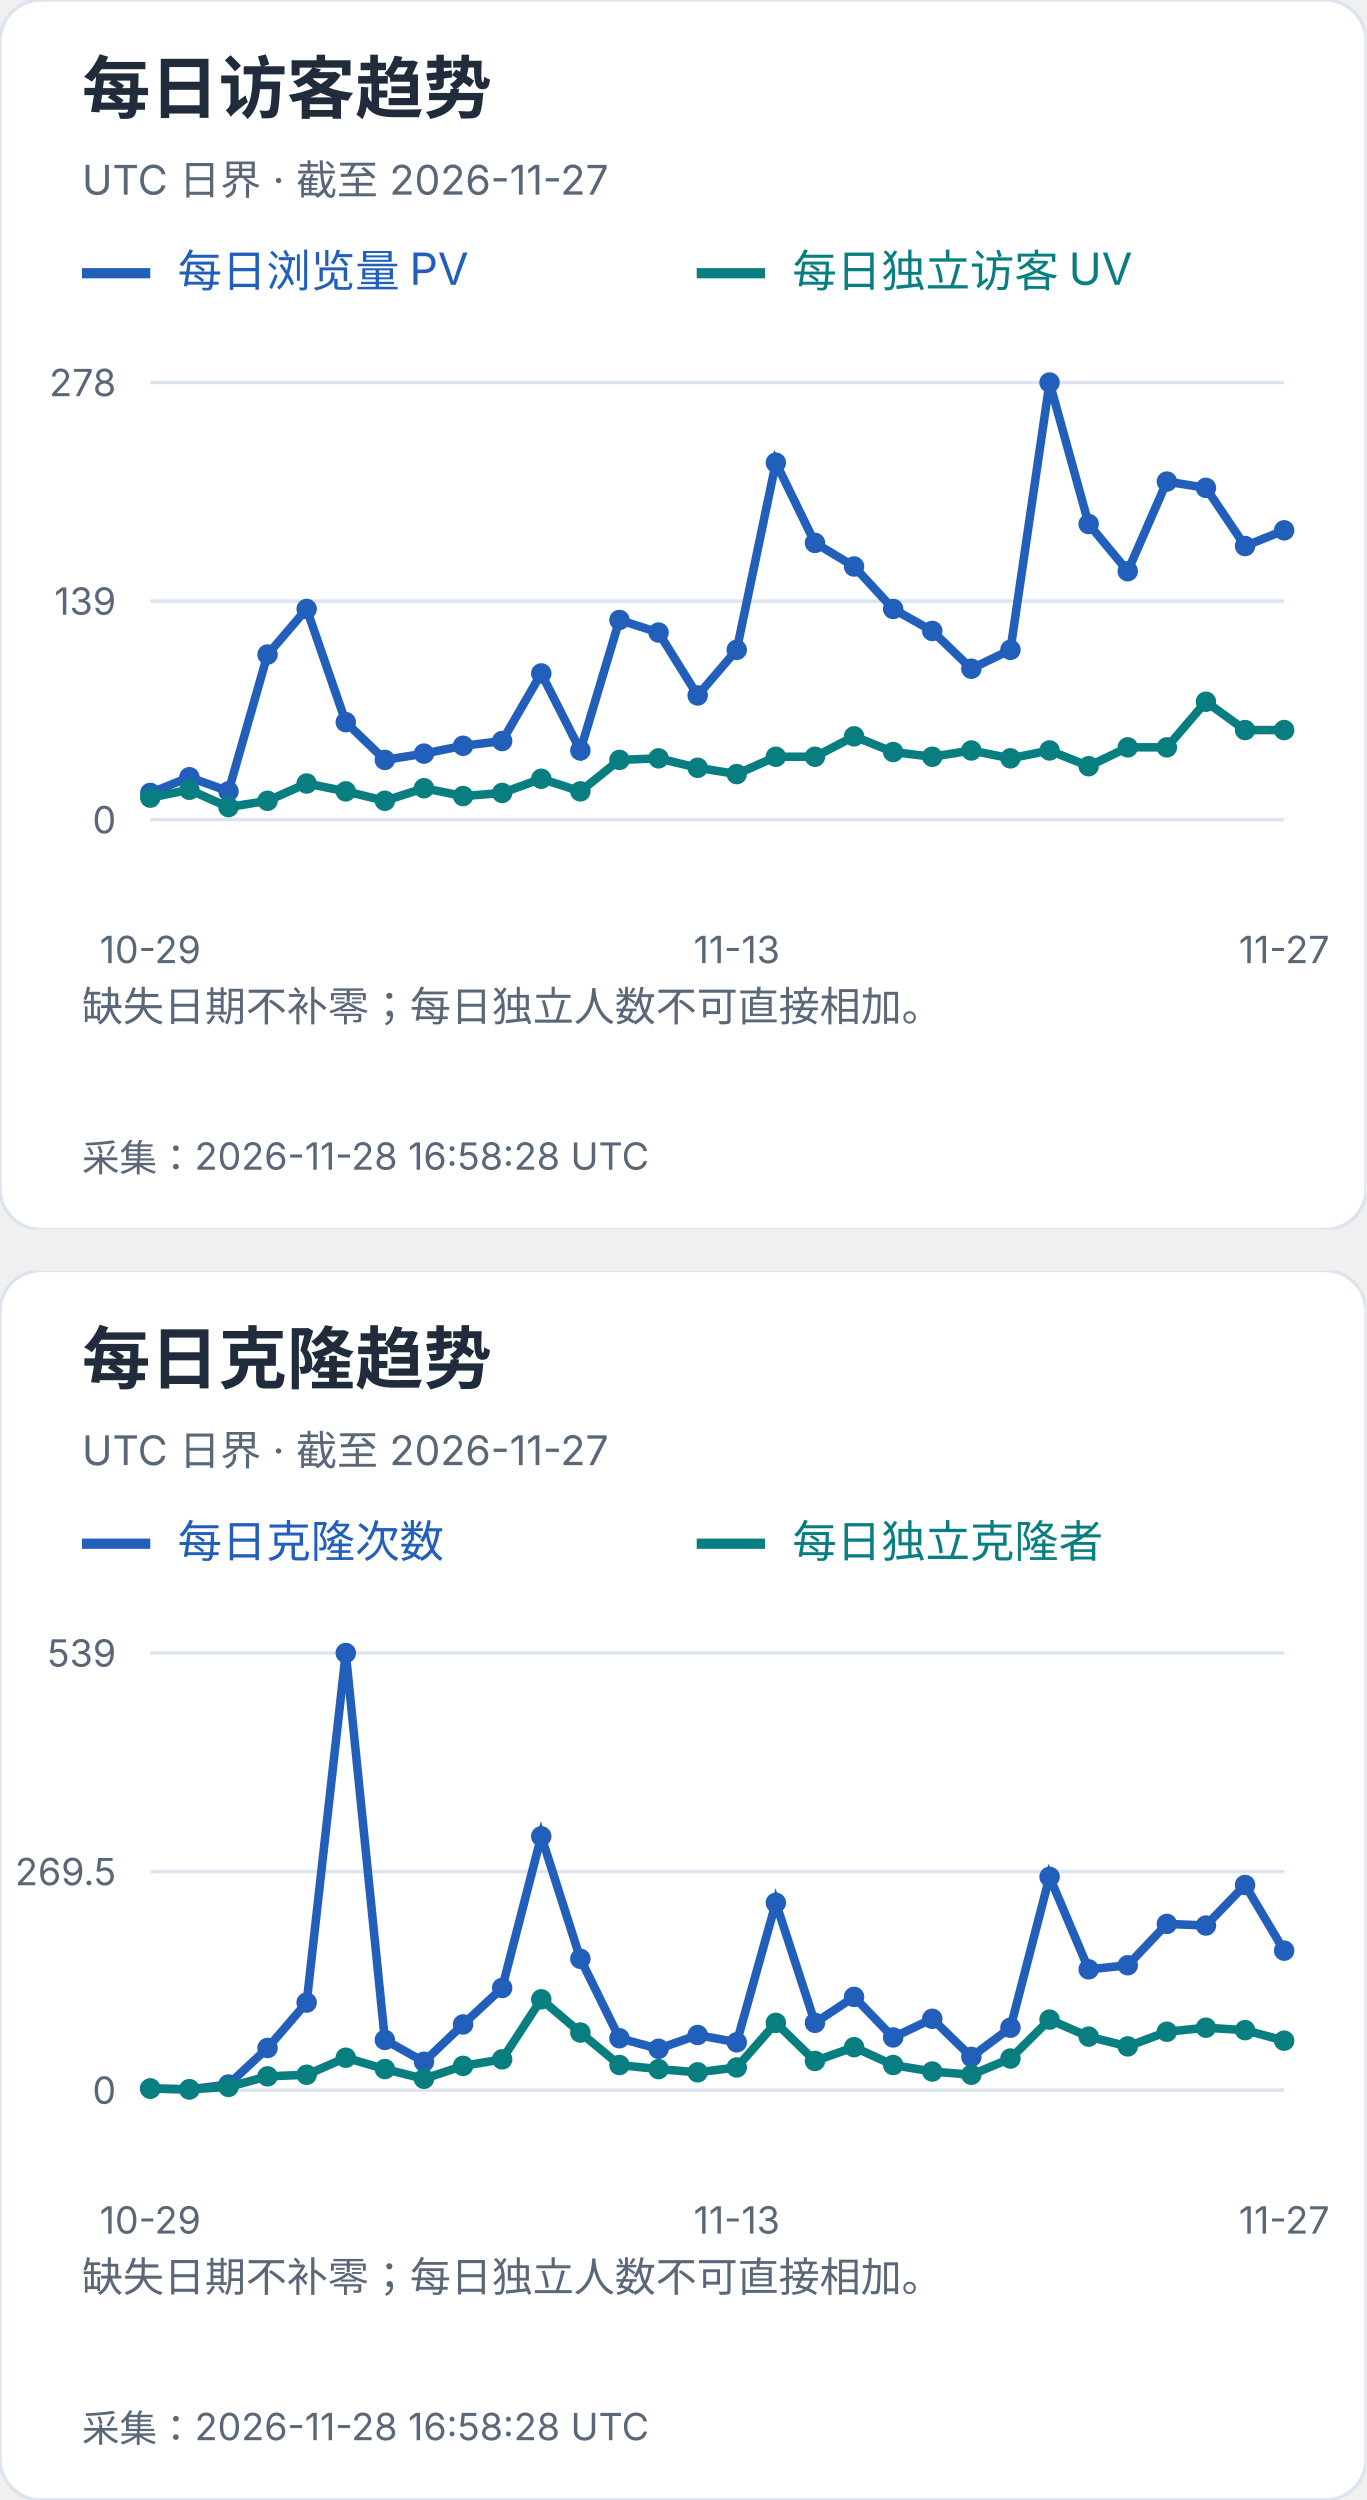
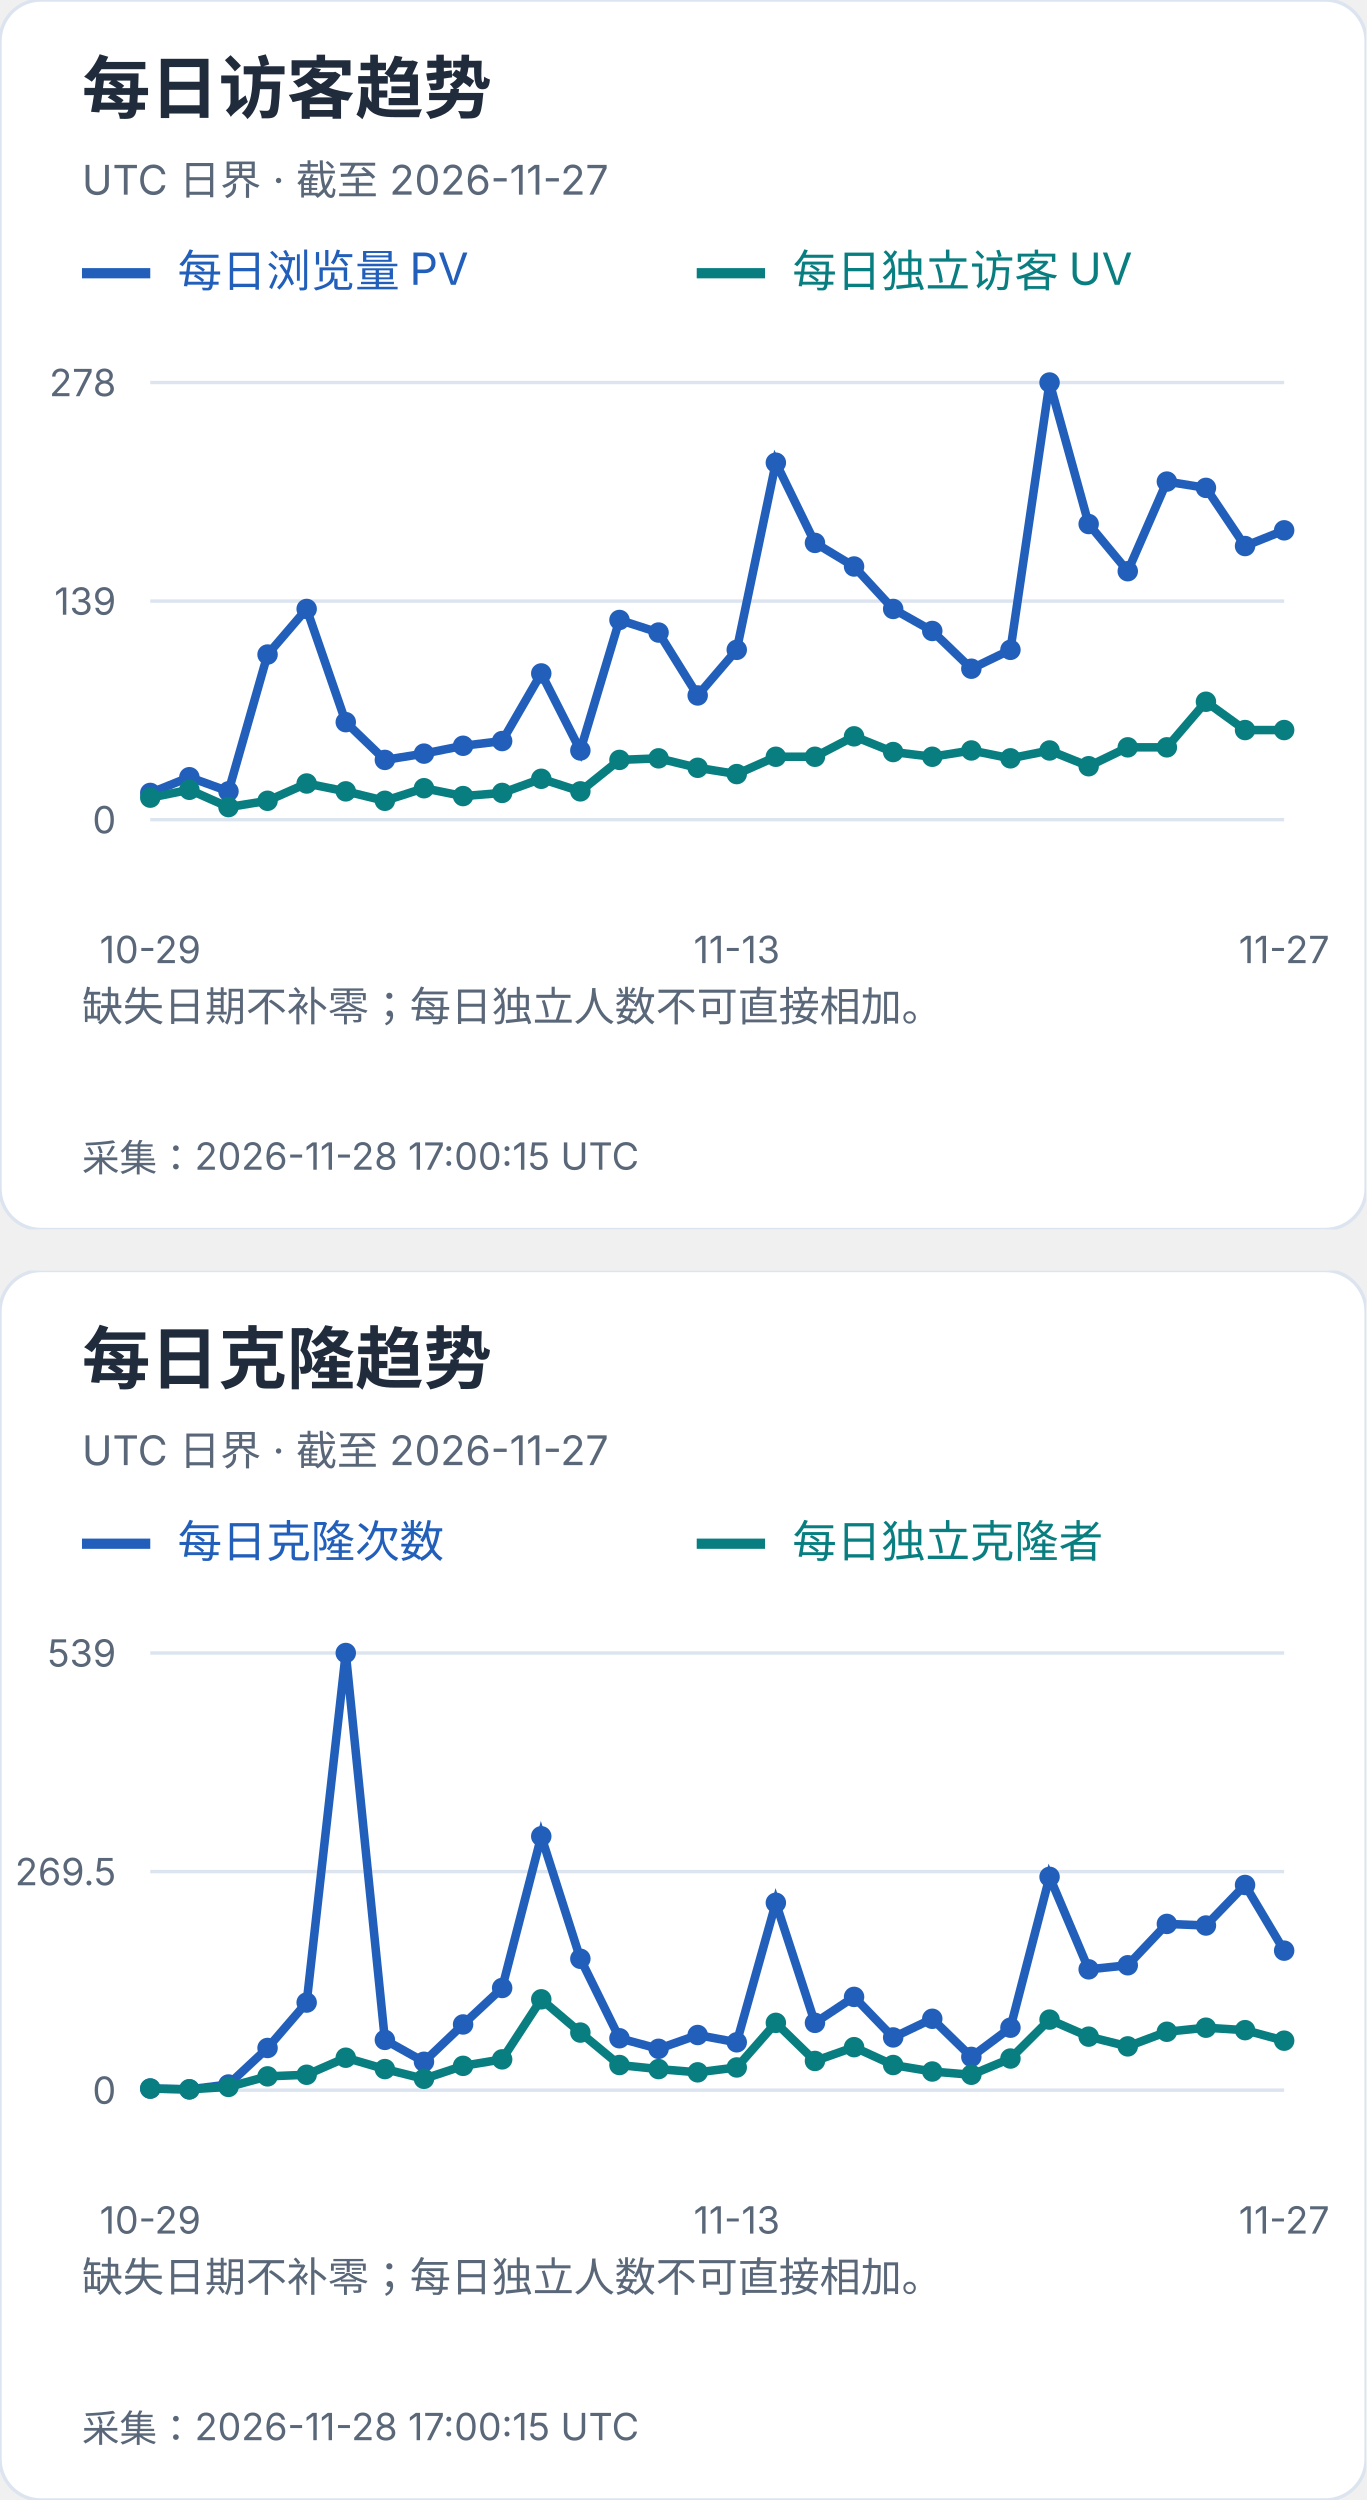
<svg xmlns="http://www.w3.org/2000/svg" width="400" height="732" viewBox="0 0 400 732" role="img" aria-label="每日访客及克隆趋势">
  <svg width="400" height="360" viewBox="0 0 400 360" role="img" aria-label="每日访客趋势">
    <style>text{font-family:-apple-system,BlinkMacSystemFont,"Segoe UI","PingFang SC","Microsoft YaHei",sans-serif;font-variant-numeric:tabular-nums}</style>
    <rect width="400" height="360" rx="12" fill="white" stroke="#dce4ef" />
    <text x="24" y="33" font-size="20" fill="#202b3c" font-weight="650" text-anchor="start">每日访客趋势</text>
    <text x="24" y="57" font-size="12" fill="#596779" font-weight="400" text-anchor="start">UTC 日界 · 截至 2026-11-27</text>
    <path d="M24 80h20" stroke="#215fbb" stroke-width="3" />
    <text x="52" y="84" font-size="13" fill="#215fbb" font-weight="400" text-anchor="start">每日浏览量 PV</text>
    <path d="M204 80h20" stroke="#087e80" stroke-width="3" />
    <text x="232" y="84" font-size="13" fill="#087e80" font-weight="400" text-anchor="start">每日独立访客 UV</text>
    <path d="M44 240.0H376" stroke="#dce4ef" />
    <text x="34" y="244.0" font-size="11" fill="#596779" font-weight="400" text-anchor="end">0</text>
    <path d="M44 176.0H376" stroke="#dce4ef" />
    <text x="34" y="180.0" font-size="11" fill="#596779" font-weight="400" text-anchor="end">139</text>
    <path d="M44 112.0H376" stroke="#dce4ef" />
    <text x="34" y="116.0" font-size="11" fill="#596779" font-weight="400" text-anchor="end">278</text>
    <circle cx="44.00" cy="232.17" r="3" fill="#215fbb" />
    <circle cx="55.45" cy="227.57" r="3" fill="#215fbb" />
    <circle cx="66.90" cy="231.71" r="3" fill="#215fbb" />
    <circle cx="78.34" cy="191.65" r="3" fill="#215fbb" />
    <circle cx="89.79" cy="178.30" r="3" fill="#215fbb" />
    <circle cx="101.24" cy="211.45" r="3" fill="#215fbb" />
    <circle cx="112.69" cy="222.50" r="3" fill="#215fbb" />
    <circle cx="124.14" cy="220.66" r="3" fill="#215fbb" />
    <circle cx="135.59" cy="218.36" r="3" fill="#215fbb" />
    <circle cx="147.03" cy="216.98" r="3" fill="#215fbb" />
    <circle cx="158.48" cy="197.18" r="3" fill="#215fbb" />
    <circle cx="169.93" cy="219.74" r="3" fill="#215fbb" />
    <circle cx="181.38" cy="181.53" r="3" fill="#215fbb" />
    <circle cx="192.83" cy="185.21" r="3" fill="#215fbb" />
    <circle cx="204.28" cy="203.63" r="3" fill="#215fbb" />
    <circle cx="215.72" cy="190.27" r="3" fill="#215fbb" />
    <circle cx="227.17" cy="135.48" r="3" fill="#215fbb" />
    <circle cx="238.62" cy="158.96" r="3" fill="#215fbb" />
    <circle cx="250.07" cy="165.87" r="3" fill="#215fbb" />
    <circle cx="261.52" cy="178.30" r="3" fill="#215fbb" />
    <circle cx="272.97" cy="184.75" r="3" fill="#215fbb" />
    <circle cx="284.41" cy="195.80" r="3" fill="#215fbb" />
    <circle cx="295.86" cy="190.27" r="3" fill="#215fbb" />
    <circle cx="307.31" cy="112.00" r="3" fill="#215fbb" />
    <circle cx="318.76" cy="153.44" r="3" fill="#215fbb" />
    <circle cx="330.21" cy="167.25" r="3" fill="#215fbb" />
    <circle cx="341.66" cy="141.01" r="3" fill="#215fbb" />
    <circle cx="353.10" cy="142.85" r="3" fill="#215fbb" />
    <circle cx="364.55" cy="159.88" r="3" fill="#215fbb" />
    <circle cx="376.00" cy="155.28" r="3" fill="#215fbb" />
    <polyline points="44.00,232.17 55.45,227.57 66.90,231.71 78.34,191.65 89.79,178.30 101.24,211.45 112.69,222.50 124.14,220.66 135.59,218.36 147.03,216.98 158.48,197.18 169.93,219.74 181.38,181.53 192.83,185.21 204.28,203.63 215.72,190.27 227.17,135.48 238.62,158.96 250.07,165.87 261.52,178.30 272.97,184.75 284.41,195.80 295.86,190.27 307.31,112.00 318.76,153.44 330.21,167.25 341.66,141.01 353.10,142.85 364.55,159.88 376.00,155.28" fill="none" stroke="#215fbb" stroke-width="2.5" />
    <circle cx="44.00" cy="233.55" r="3" fill="#087e80" />
    <circle cx="55.45" cy="231.25" r="3" fill="#087e80" />
    <circle cx="66.90" cy="236.32" r="3" fill="#087e80" />
    <circle cx="78.34" cy="234.47" r="3" fill="#087e80" />
    <circle cx="89.79" cy="229.41" r="3" fill="#087e80" />
    <circle cx="101.24" cy="231.71" r="3" fill="#087e80" />
    <circle cx="112.69" cy="234.47" r="3" fill="#087e80" />
    <circle cx="124.14" cy="230.79" r="3" fill="#087e80" />
    <circle cx="135.59" cy="233.09" r="3" fill="#087e80" />
    <circle cx="147.03" cy="232.17" r="3" fill="#087e80" />
    <circle cx="158.48" cy="228.03" r="3" fill="#087e80" />
    <circle cx="169.93" cy="231.71" r="3" fill="#087e80" />
    <circle cx="181.38" cy="222.50" r="3" fill="#087e80" />
    <circle cx="192.83" cy="222.04" r="3" fill="#087e80" />
    <circle cx="204.28" cy="224.81" r="3" fill="#087e80" />
    <circle cx="215.72" cy="226.65" r="3" fill="#087e80" />
    <circle cx="227.17" cy="221.58" r="3" fill="#087e80" />
    <circle cx="238.62" cy="221.58" r="3" fill="#087e80" />
    <circle cx="250.07" cy="215.60" r="3" fill="#087e80" />
    <circle cx="261.52" cy="220.20" r="3" fill="#087e80" />
    <circle cx="272.97" cy="221.58" r="3" fill="#087e80" />
    <circle cx="284.41" cy="219.74" r="3" fill="#087e80" />
    <circle cx="295.86" cy="222.04" r="3" fill="#087e80" />
    <circle cx="307.31" cy="219.74" r="3" fill="#087e80" />
    <circle cx="318.76" cy="224.35" r="3" fill="#087e80" />
    <circle cx="330.21" cy="218.82" r="3" fill="#087e80" />
    <circle cx="341.66" cy="218.82" r="3" fill="#087e80" />
    <circle cx="353.10" cy="205.47" r="3" fill="#087e80" />
    <circle cx="364.55" cy="213.76" r="3" fill="#087e80" />
    <circle cx="376.00" cy="213.76" r="3" fill="#087e80" />
    <polyline points="44.00,233.55 55.45,231.25 66.90,236.32 78.34,234.47 89.79,229.41 101.24,231.71 112.69,234.47 124.14,230.79 135.59,233.09 147.03,232.17 158.48,228.03 169.93,231.71 181.38,222.50 192.83,222.04 204.28,224.81 215.72,226.65 227.17,221.58 238.62,221.58 250.07,215.60 261.52,220.20 272.97,221.58 284.41,219.74 295.86,222.04 307.31,219.74 318.76,224.35 330.21,218.82 341.66,218.82 353.10,205.47 364.55,213.76 376.00,213.76" fill="none" stroke="#087e80" stroke-width="2.5" />
    <text x="44.0" y="282" font-size="11" fill="#596779" font-weight="400" text-anchor="middle">10-29</text>
    <text x="215.724" y="282" font-size="11" fill="#596779" font-weight="400" text-anchor="middle">11-13</text>
    <text x="376.0" y="282" font-size="11" fill="#596779" font-weight="400" text-anchor="middle">11-27</text>
    <text x="24" y="299" font-size="12" fill="#596779" font-weight="400" text-anchor="start">缺失日期不补零；每日独立人数不可直接相加。</text>
    <text x="24" y="318" font-size="12" fill="#596779" font-weight="400" text-anchor="start" />
-     <text x="24" y="343" font-size="11" fill="#596779" font-weight="400" text-anchor="start">采集：2026-11-28 16:58:28 UTC</text>
+     <text x="24" y="343" font-size="11" fill="#596779" font-weight="400" text-anchor="start">采集：2026-11-28 17:00:15 UTC</text>
  </svg>
  <svg x="0" y="372" width="400" height="360" viewBox="0 0 400 360" role="img" aria-label="每日克隆趋势">
    <style>text{font-family:-apple-system,BlinkMacSystemFont,"Segoe UI","PingFang SC","Microsoft YaHei",sans-serif;font-variant-numeric:tabular-nums}</style>
    <rect width="400" height="360" rx="12" fill="white" stroke="#dce4ef" />
    <text x="24" y="33" font-size="20" fill="#202b3c" font-weight="650" text-anchor="start">每日克隆趋势</text>
    <text x="24" y="57" font-size="12" fill="#596779" font-weight="400" text-anchor="start">UTC 日界 · 截至 2026-11-27</text>
    <path d="M24 80h20" stroke="#215fbb" stroke-width="3" />
    <text x="52" y="84" font-size="13" fill="#215fbb" font-weight="400" text-anchor="start">每日克隆次数</text>
    <path d="M204 80h20" stroke="#087e80" stroke-width="3" />
    <text x="232" y="84" font-size="13" fill="#087e80" font-weight="400" text-anchor="start">每日独立克隆者</text>
    <path d="M44 240.0H376" stroke="#dce4ef" />
    <text x="34" y="244.0" font-size="11" fill="#596779" font-weight="400" text-anchor="end">0</text>
    <path d="M44 176.0H376" stroke="#dce4ef" />
    <text x="34" y="180.0" font-size="11" fill="#596779" font-weight="400" text-anchor="end">269.5</text>
    <path d="M44 112.0H376" stroke="#dce4ef" />
    <text x="34" y="116.0" font-size="11" fill="#596779" font-weight="400" text-anchor="end">539</text>
    <circle cx="44.00" cy="239.53" r="3" fill="#215fbb" />
    <circle cx="55.45" cy="239.76" r="3" fill="#215fbb" />
    <circle cx="66.90" cy="238.34" r="3" fill="#215fbb" />
    <circle cx="78.34" cy="227.65" r="3" fill="#215fbb" />
    <circle cx="89.79" cy="214.35" r="3" fill="#215fbb" />
    <circle cx="101.24" cy="112.00" r="3" fill="#215fbb" />
    <circle cx="112.69" cy="225.28" r="3" fill="#215fbb" />
    <circle cx="124.14" cy="231.69" r="3" fill="#215fbb" />
    <circle cx="135.59" cy="220.76" r="3" fill="#215fbb" />
    <circle cx="147.03" cy="210.08" r="3" fill="#215fbb" />
    <circle cx="158.48" cy="165.67" r="3" fill="#215fbb" />
    <circle cx="169.93" cy="201.53" r="3" fill="#215fbb" />
    <circle cx="181.38" cy="224.80" r="3" fill="#215fbb" />
    <circle cx="192.83" cy="227.89" r="3" fill="#215fbb" />
    <circle cx="204.28" cy="223.85" r="3" fill="#215fbb" />
    <circle cx="215.72" cy="225.99" r="3" fill="#215fbb" />
    <circle cx="227.17" cy="185.14" r="3" fill="#215fbb" />
    <circle cx="238.62" cy="220.29" r="3" fill="#215fbb" />
    <circle cx="250.07" cy="212.69" r="3" fill="#215fbb" />
    <circle cx="261.52" cy="224.56" r="3" fill="#215fbb" />
    <circle cx="272.97" cy="219.10" r="3" fill="#215fbb" />
    <circle cx="284.41" cy="230.26" r="3" fill="#215fbb" />
    <circle cx="295.86" cy="221.71" r="3" fill="#215fbb" />
    <circle cx="307.31" cy="177.54" r="3" fill="#215fbb" />
    <circle cx="318.76" cy="204.62" r="3" fill="#215fbb" />
    <circle cx="330.21" cy="203.43" r="3" fill="#215fbb" />
    <circle cx="341.66" cy="191.32" r="3" fill="#215fbb" />
    <circle cx="353.10" cy="191.79" r="3" fill="#215fbb" />
    <circle cx="364.55" cy="179.92" r="3" fill="#215fbb" />
    <circle cx="376.00" cy="199.15" r="3" fill="#215fbb" />
    <polyline points="44.00,239.53 55.45,239.76 66.90,238.34 78.34,227.65 89.79,214.35 101.24,112.00 112.69,225.28 124.14,231.69 135.59,220.76 147.03,210.08 158.48,165.67 169.93,201.53 181.38,224.80 192.83,227.89 204.28,223.85 215.72,225.99 227.17,185.14 238.62,220.29 250.07,212.69 261.52,224.56 272.97,219.10 284.41,230.26 295.86,221.71 307.31,177.54 318.76,204.62 330.21,203.43 341.66,191.32 353.10,191.79 364.55,179.92 376.00,199.15" fill="none" stroke="#215fbb" stroke-width="2.5" />
    <circle cx="44.00" cy="239.53" r="3" fill="#087e80" />
    <circle cx="55.45" cy="239.76" r="3" fill="#087e80" />
    <circle cx="66.90" cy="239.05" r="3" fill="#087e80" />
    <circle cx="78.34" cy="235.96" r="3" fill="#087e80" />
    <circle cx="89.79" cy="235.49" r="3" fill="#087e80" />
    <circle cx="101.24" cy="230.50" r="3" fill="#087e80" />
    <circle cx="112.69" cy="233.83" r="3" fill="#087e80" />
    <circle cx="124.14" cy="236.68" r="3" fill="#087e80" />
    <circle cx="135.59" cy="232.88" r="3" fill="#087e80" />
    <circle cx="147.03" cy="230.98" r="3" fill="#087e80" />
    <circle cx="158.48" cy="213.40" r="3" fill="#087e80" />
    <circle cx="169.93" cy="223.14" r="3" fill="#087e80" />
    <circle cx="181.38" cy="232.64" r="3" fill="#087e80" />
    <circle cx="192.83" cy="233.83" r="3" fill="#087e80" />
    <circle cx="204.28" cy="234.78" r="3" fill="#087e80" />
    <circle cx="215.72" cy="233.35" r="3" fill="#087e80" />
    <circle cx="227.17" cy="220.29" r="3" fill="#087e80" />
    <circle cx="238.62" cy="231.45" r="3" fill="#087e80" />
    <circle cx="250.07" cy="227.41" r="3" fill="#087e80" />
    <circle cx="261.52" cy="232.64" r="3" fill="#087e80" />
    <circle cx="272.97" cy="234.54" r="3" fill="#087e80" />
    <circle cx="284.41" cy="235.49" r="3" fill="#087e80" />
    <circle cx="295.86" cy="230.74" r="3" fill="#087e80" />
    <circle cx="307.31" cy="219.34" r="3" fill="#087e80" />
    <circle cx="318.76" cy="224.33" r="3" fill="#087e80" />
    <circle cx="330.21" cy="227.18" r="3" fill="#087e80" />
    <circle cx="341.66" cy="222.90" r="3" fill="#087e80" />
    <circle cx="353.10" cy="221.71" r="3" fill="#087e80" />
    <circle cx="364.55" cy="222.43" r="3" fill="#087e80" />
    <circle cx="376.00" cy="225.51" r="3" fill="#087e80" />
    <polyline points="44.00,239.53 55.45,239.76 66.90,239.05 78.34,235.96 89.79,235.49 101.24,230.50 112.69,233.83 124.14,236.68 135.59,232.88 147.03,230.98 158.48,213.40 169.93,223.14 181.38,232.64 192.83,233.83 204.28,234.78 215.72,233.35 227.17,220.29 238.62,231.45 250.07,227.41 261.52,232.64 272.97,234.54 284.41,235.49 295.86,230.74 307.31,219.34 318.76,224.33 330.21,227.18 341.66,222.90 353.10,221.71 364.55,222.43 376.00,225.51" fill="none" stroke="#087e80" stroke-width="2.5" />
    <text x="44.0" y="282" font-size="11" fill="#596779" font-weight="400" text-anchor="middle">10-29</text>
    <text x="215.724" y="282" font-size="11" fill="#596779" font-weight="400" text-anchor="middle">11-13</text>
    <text x="376.0" y="282" font-size="11" fill="#596779" font-weight="400" text-anchor="middle">11-27</text>
    <text x="24" y="299" font-size="12" fill="#596779" font-weight="400" text-anchor="start">缺失日期不补零；每日独立人数不可直接相加。</text>
    <text x="24" y="318" font-size="12" fill="#596779" font-weight="400" text-anchor="start" />
-     <text x="24" y="343" font-size="11" fill="#596779" font-weight="400" text-anchor="start">采集：2026-11-28 16:58:28 UTC</text>
+     <text x="24" y="343" font-size="11" fill="#596779" font-weight="400" text-anchor="start">采集：2026-11-28 17:00:15 UTC</text>
  </svg>
</svg>
